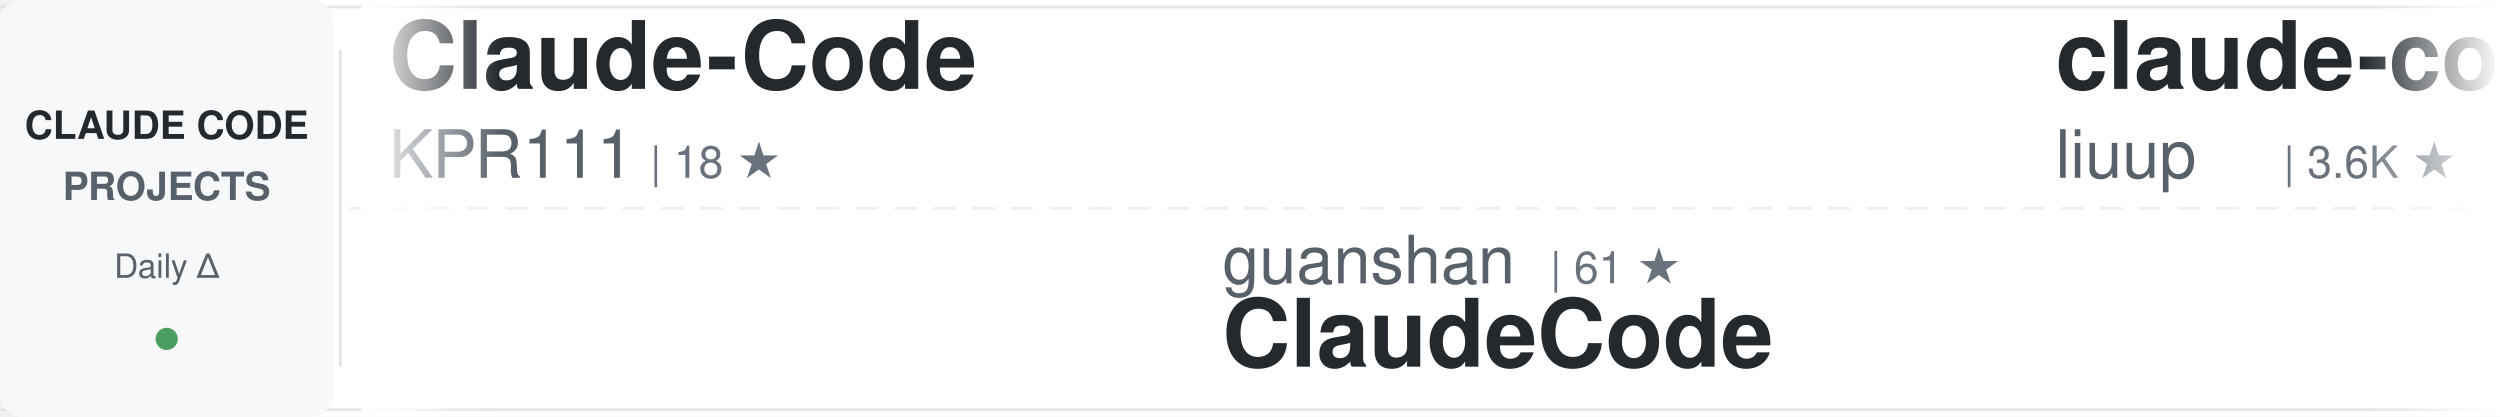
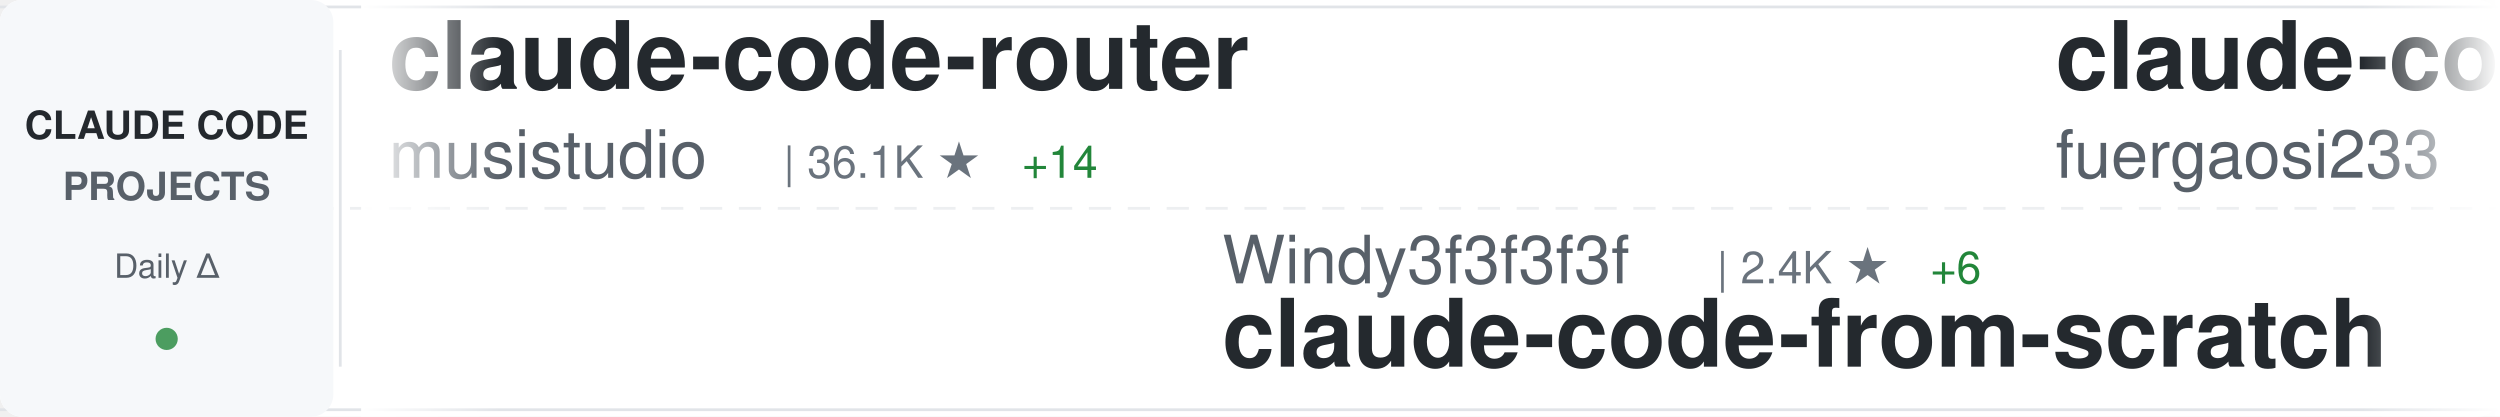
<svg xmlns="http://www.w3.org/2000/svg" width="900" height="150">
  <defs>
    <linearGradient id="awesomeLeftFade" x1="0%" y1="0%" x2="100%" y2="0%">
      <stop offset="0%" style="stop-color:#ffffff;stop-opacity:1" />
      <stop offset="100%" style="stop-color:#ffffff;stop-opacity:0" />
    </linearGradient>
    <linearGradient id="awesomeRightFade" x1="0%" y1="0%" x2="100%" y2="0%">
      <stop offset="0%" style="stop-color:#ffffff;stop-opacity:0" />
      <stop offset="100%" style="stop-color:#ffffff;stop-opacity:1" />
    </linearGradient>
  </defs>
  <rect width="900" height="150" fill="#ffffff" rx="8" />
  <rect x="0" y="2" width="900" height="1" fill="#e1e4e8" />
  <rect x="0" y="147" width="900" height="1" fill="#e1e4e8" />
  <line x1="0" y1="75" x2="900" y2="75" stroke="#e1e4e8" stroke-width="1" stroke-dasharray="8 6" opacity="0.6" />
  <rect x="0" y="0" width="120" height="150" fill="#f6f8fa" rx="8" />
  <text x="60" y="50" font-family="-apple-system, BlinkMacSystemFont, 'Segoe UI', Helvetica, Arial, sans-serif" font-size="14" font-weight="600" fill="#24292e" text-anchor="middle">CLAUDE CODE</text>
  <text x="60" y="72" font-family="-apple-system, BlinkMacSystemFont, 'Segoe UI', Helvetica, Arial, sans-serif" font-size="14" font-weight="600" fill="#586069" text-anchor="middle">PROJECTS</text>
  <text x="60" y="100" font-family="-apple-system, BlinkMacSystemFont, 'Segoe UI', Helvetica, Arial, sans-serif" font-size="12" font-weight="500" fill="#586069" text-anchor="middle">Daily Δ</text>
  <circle cx="60" cy="122" r="4" fill="#22863a" opacity="0.8" />
  <rect x="122" y="18" width="1" height="114" fill="#e1e4e8" />
  <clipPath id="awesomeTickerClip">
    <rect x="130" y="0" width="770" height="150" />
  </clipPath>
  <g clip-path="url(#awesomeTickerClip)">
    <g id="awesomeTickerItems">
      <animateTransform attributeName="transform" attributeType="XML" type="translate" from="0 0" to="-3000 0" dur="54s" repeatCount="indefinite" />
      <g transform="translate(0, 0)">
-         <text x="140" y="32" font-family="-apple-system, BlinkMacSystemFont, 'Segoe UI', Helvetica, Arial, sans-serif" font-size="34" font-weight="600" fill="#24292e">Claude-Code</text>
-         <text x="140" y="64" font-family="-apple-system, BlinkMacSystemFont, 'Segoe UI', Helvetica, Arial, sans-serif" font-size="24" font-weight="400" fill="#586069">KPR111</text>
-         <text x="234" y="64" font-family="-apple-system, BlinkMacSystemFont, 'Segoe UI', Helvetica, Arial, sans-serif" font-size="16" font-weight="500" fill="#6a737d">| 18 ★</text>
+         <text x="140" y="32" font-family="-apple-system, BlinkMacSystemFont, 'Segoe UI', Helvetica, Arial, sans-serif" font-size="34" font-weight="600" fill="#24292e">claude-code-router</text>
+         <text x="140" y="64" font-family="-apple-system, BlinkMacSystemFont, 'Segoe UI', Helvetica, Arial, sans-serif" font-size="24" font-weight="400" fill="#586069">musistudio</text>
+         <text x="282" y="64" font-family="-apple-system, BlinkMacSystemFont, 'Segoe UI', Helvetica, Arial, sans-serif" font-size="16" font-weight="500" fill="#6a737d">| 36.1K ★</text>
+         <text x="368" y="64" font-family="-apple-system, BlinkMacSystemFont, 'Segoe UI', Helvetica, Arial, sans-serif" font-size="16" font-weight="500" fill="#22863a"> +14</text>
      </g>
      <g transform="translate(300, 0)">
-         <text x="140" y="102" font-family="-apple-system, BlinkMacSystemFont, 'Segoe UI', Helvetica, Arial, sans-serif" font-size="24" font-weight="400" fill="#586069">guanshan</text>
-         <text x="258" y="102" font-family="-apple-system, BlinkMacSystemFont, 'Segoe UI', Helvetica, Arial, sans-serif" font-size="16" font-weight="500" fill="#6a737d">| 61 ★</text>
-         <text x="140" y="132" font-family="-apple-system, BlinkMacSystemFont, 'Segoe UI', Helvetica, Arial, sans-serif" font-size="34" font-weight="600" fill="#24292e">ClaudeCode</text>
+         <text x="140" y="102" font-family="-apple-system, BlinkMacSystemFont, 'Segoe UI', Helvetica, Arial, sans-serif" font-size="24" font-weight="400" fill="#586069">Windy3f3f3f3f</text>
+         <text x="318" y="102" font-family="-apple-system, BlinkMacSystemFont, 'Segoe UI', Helvetica, Arial, sans-serif" font-size="16" font-weight="500" fill="#6a737d">| 2.4K ★</text>
+         <text x="395" y="102" font-family="-apple-system, BlinkMacSystemFont, 'Segoe UI', Helvetica, Arial, sans-serif" font-size="16" font-weight="500" fill="#22863a"> +6</text>
+         <text x="140" y="132" font-family="-apple-system, BlinkMacSystemFont, 'Segoe UI', Helvetica, Arial, sans-serif" font-size="34" font-weight="600" fill="#24292e">claude-code-from-scratch</text>
      </g>
      <g transform="translate(600, 0)">
-         <text x="140" y="32" font-family="-apple-system, BlinkMacSystemFont, 'Segoe UI', Helvetica, Arial, sans-serif" font-size="34" font-weight="600" fill="#24292e">claude-code-analysis</text>
-         <text x="140" y="64" font-family="-apple-system, BlinkMacSystemFont, 'Segoe UI', Helvetica, Arial, sans-serif" font-size="24" font-weight="400" fill="#586069">liuup</text>
-         <text x="222" y="64" font-family="-apple-system, BlinkMacSystemFont, 'Segoe UI', Helvetica, Arial, sans-serif" font-size="16" font-weight="500" fill="#6a737d">| 3.6K ★</text>
-         <text x="299" y="64" font-family="-apple-system, BlinkMacSystemFont, 'Segoe UI', Helvetica, Arial, sans-serif" font-size="16" font-weight="500" fill="#22863a"> +10</text>
+         <text x="140" y="32" font-family="-apple-system, BlinkMacSystemFont, 'Segoe UI', Helvetica, Arial, sans-serif" font-size="34" font-weight="600" fill="#24292e">claude-code-proxy</text>
+         <text x="140" y="64" font-family="-apple-system, BlinkMacSystemFont, 'Segoe UI', Helvetica, Arial, sans-serif" font-size="24" font-weight="400" fill="#586069">fuergaosi233</text>
+         <text x="306" y="64" font-family="-apple-system, BlinkMacSystemFont, 'Segoe UI', Helvetica, Arial, sans-serif" font-size="16" font-weight="500" fill="#6a737d">| 2.8K ★</text>
      </g>
      <g transform="translate(900, 0)">
-         <text x="140" y="102" font-family="-apple-system, BlinkMacSystemFont, 'Segoe UI', Helvetica, Arial, sans-serif" font-size="24" font-weight="400" fill="#586069">darcyegb</text>
-         <text x="258" y="102" font-family="-apple-system, BlinkMacSystemFont, 'Segoe UI', Helvetica, Arial, sans-serif" font-size="16" font-weight="500" fill="#6a737d">| 748 ★</text>
-         <text x="326" y="102" font-family="-apple-system, BlinkMacSystemFont, 'Segoe UI', Helvetica, Arial, sans-serif" font-size="16" font-weight="500" fill="#22863a"> +1</text>
-         <text x="140" y="132" font-family="-apple-system, BlinkMacSystemFont, 'Segoe UI', Helvetica, Arial, sans-serif" font-size="34" font-weight="600" fill="#24292e">ClaudeCodeAgents</text>
+         <text x="140" y="102" font-family="-apple-system, BlinkMacSystemFont, 'Segoe UI', Helvetica, Arial, sans-serif" font-size="24" font-weight="400" fill="#586069">Yeachan-Heo</text>
+         <text x="294" y="102" font-family="-apple-system, BlinkMacSystemFont, 'Segoe UI', Helvetica, Arial, sans-serif" font-size="16" font-weight="500" fill="#6a737d">| 38.0K ★</text>
+         <text x="380" y="102" font-family="-apple-system, BlinkMacSystemFont, 'Segoe UI', Helvetica, Arial, sans-serif" font-size="16" font-weight="500" fill="#22863a"> +15</text>
+         <text x="140" y="132" font-family="-apple-system, BlinkMacSystemFont, 'Segoe UI', Helvetica, Arial, sans-serif" font-size="34" font-weight="600" fill="#24292e">oh-my-claudecode</text>
      </g>
      <g transform="translate(1200, 0)">
-         <text x="140" y="32" font-family="-apple-system, BlinkMacSystemFont, 'Segoe UI', Helvetica, Arial, sans-serif" font-size="34" font-weight="600" fill="#24292e">Claude-Code-Game-Studios</text>
-         <text x="140" y="64" font-family="-apple-system, BlinkMacSystemFont, 'Segoe UI', Helvetica, Arial, sans-serif" font-size="24" font-weight="400" fill="#586069">Donchitos</text>
-         <text x="270" y="64" font-family="-apple-system, BlinkMacSystemFont, 'Segoe UI', Helvetica, Arial, sans-serif" font-size="16" font-weight="500" fill="#6a737d">| 23.3K ★</text>
-         <text x="356" y="64" font-family="-apple-system, BlinkMacSystemFont, 'Segoe UI', Helvetica, Arial, sans-serif" font-size="16" font-weight="500" fill="#22863a"> +37</text>
+         <text x="140" y="32" font-family="-apple-system, BlinkMacSystemFont, 'Segoe UI', Helvetica, Arial, sans-serif" font-size="34" font-weight="600" fill="#24292e">claude-code-harness</text>
+         <text x="140" y="64" font-family="-apple-system, BlinkMacSystemFont, 'Segoe UI', Helvetica, Arial, sans-serif" font-size="24" font-weight="400" fill="#586069">Chachamaru127</text>
+         <text x="318" y="64" font-family="-apple-system, BlinkMacSystemFont, 'Segoe UI', Helvetica, Arial, sans-serif" font-size="16" font-weight="500" fill="#6a737d">| 3.0K ★</text>
+         <text x="395" y="64" font-family="-apple-system, BlinkMacSystemFont, 'Segoe UI', Helvetica, Arial, sans-serif" font-size="16" font-weight="500" fill="#22863a"> +1</text>
      </g>
      <g transform="translate(1500, 0)">
-         <text x="140" y="102" font-family="-apple-system, BlinkMacSystemFont, 'Segoe UI', Helvetica, Arial, sans-serif" font-size="24" font-weight="400" fill="#586069">Cranot</text>
-         <text x="234" y="102" font-family="-apple-system, BlinkMacSystemFont, 'Segoe UI', Helvetica, Arial, sans-serif" font-size="16" font-weight="500" fill="#6a737d">| 2.8K ★</text>
-         <text x="311" y="102" font-family="-apple-system, BlinkMacSystemFont, 'Segoe UI', Helvetica, Arial, sans-serif" font-size="16" font-weight="500" fill="#22863a"> +1</text>
-         <text x="140" y="132" font-family="-apple-system, BlinkMacSystemFont, 'Segoe UI', Helvetica, Arial, sans-serif" font-size="34" font-weight="600" fill="#24292e">claude-code-guide</text>
+         <text x="140" y="102" font-family="-apple-system, BlinkMacSystemFont, 'Segoe UI', Helvetica, Arial, sans-serif" font-size="24" font-weight="400" fill="#586069">pengchengneo</text>
+         <text x="306" y="102" font-family="-apple-system, BlinkMacSystemFont, 'Segoe UI', Helvetica, Arial, sans-serif" font-size="16" font-weight="500" fill="#6a737d">| 1.7K ★</text>
+         <text x="383" y="102" font-family="-apple-system, BlinkMacSystemFont, 'Segoe UI', Helvetica, Arial, sans-serif" font-size="16" font-weight="500" fill="#22863a"> +2</text>
+         <text x="140" y="132" font-family="-apple-system, BlinkMacSystemFont, 'Segoe UI', Helvetica, Arial, sans-serif" font-size="34" font-weight="600" fill="#24292e">Claude-Code</text>
      </g>
      <g transform="translate(1800, 0)">
-         <text x="140" y="32" font-family="-apple-system, BlinkMacSystemFont, 'Segoe UI', Helvetica, Arial, sans-serif" font-size="34" font-weight="600" fill="#24292e">pi-vs-claude-code</text>
-         <text x="140" y="64" font-family="-apple-system, BlinkMacSystemFont, 'Segoe UI', Helvetica, Arial, sans-serif" font-size="24" font-weight="400" fill="#586069">disler</text>
-         <text x="234" y="64" font-family="-apple-system, BlinkMacSystemFont, 'Segoe UI', Helvetica, Arial, sans-serif" font-size="16" font-weight="500" fill="#6a737d">| 1.5K ★</text>
-         <text x="311" y="64" font-family="-apple-system, BlinkMacSystemFont, 'Segoe UI', Helvetica, Arial, sans-serif" font-size="16" font-weight="500" fill="#22863a"> +10</text>
+         <text x="140" y="32" font-family="-apple-system, BlinkMacSystemFont, 'Segoe UI', Helvetica, Arial, sans-serif" font-size="34" font-weight="600" fill="#24292e">claude-code-prompts</text>
+         <text x="140" y="64" font-family="-apple-system, BlinkMacSystemFont, 'Segoe UI', Helvetica, Arial, sans-serif" font-size="24" font-weight="400" fill="#586069">repowise-dev</text>
+         <text x="306" y="64" font-family="-apple-system, BlinkMacSystemFont, 'Segoe UI', Helvetica, Arial, sans-serif" font-size="16" font-weight="500" fill="#6a737d">| 1.2K ★</text>
      </g>
      <g transform="translate(2100, 0)">
-         <text x="140" y="102" font-family="-apple-system, BlinkMacSystemFont, 'Segoe UI', Helvetica, Arial, sans-serif" font-size="24" font-weight="400" fill="#586069">777genius</text>
-         <text x="270" y="102" font-family="-apple-system, BlinkMacSystemFont, 'Segoe UI', Helvetica, Arial, sans-serif" font-size="16" font-weight="500" fill="#6a737d">| 920 ★</text>
-         <text x="140" y="132" font-family="-apple-system, BlinkMacSystemFont, 'Segoe UI', Helvetica, Arial, sans-serif" font-size="34" font-weight="600" fill="#24292e">claude-code-source-code</text>
+         <text x="140" y="102" font-family="-apple-system, BlinkMacSystemFont, 'Segoe UI', Helvetica, Arial, sans-serif" font-size="24" font-weight="400" fill="#586069">anthropics</text>
+         <text x="282" y="102" font-family="-apple-system, BlinkMacSystemFont, 'Segoe UI', Helvetica, Arial, sans-serif" font-size="16" font-weight="500" fill="#6a737d">| 138.7K ★</text>
+         <text x="377" y="102" font-family="-apple-system, BlinkMacSystemFont, 'Segoe UI', Helvetica, Arial, sans-serif" font-size="16" font-weight="500" fill="#22863a"> +40</text>
+         <text x="140" y="132" font-family="-apple-system, BlinkMacSystemFont, 'Segoe UI', Helvetica, Arial, sans-serif" font-size="34" font-weight="600" fill="#24292e">claude-code</text>
      </g>
      <g transform="translate(2400, 0)">
-         <text x="140" y="32" font-family="-apple-system, BlinkMacSystemFont, 'Segoe UI', Helvetica, Arial, sans-serif" font-size="34" font-weight="600" fill="#24292e">claude-code-hub</text>
-         <text x="140" y="64" font-family="-apple-system, BlinkMacSystemFont, 'Segoe UI', Helvetica, Arial, sans-serif" font-size="24" font-weight="400" fill="#586069">ding113</text>
-         <text x="246" y="64" font-family="-apple-system, BlinkMacSystemFont, 'Segoe UI', Helvetica, Arial, sans-serif" font-size="16" font-weight="500" fill="#6a737d">| 3.3K ★</text>
-         <text x="323" y="64" font-family="-apple-system, BlinkMacSystemFont, 'Segoe UI', Helvetica, Arial, sans-serif" font-size="16" font-weight="500" fill="#22863a"> +1</text>
+         <text x="140" y="32" font-family="-apple-system, BlinkMacSystemFont, 'Segoe UI', Helvetica, Arial, sans-serif" font-size="34" font-weight="600" fill="#24292e">claude-code-reverse</text>
+         <text x="140" y="64" font-family="-apple-system, BlinkMacSystemFont, 'Segoe UI', Helvetica, Arial, sans-serif" font-size="24" font-weight="400" fill="#586069">Yuyz0112</text>
+         <text x="258" y="64" font-family="-apple-system, BlinkMacSystemFont, 'Segoe UI', Helvetica, Arial, sans-serif" font-size="16" font-weight="500" fill="#6a737d">| 2.4K ★</text>
      </g>
      <g transform="translate(2700, 0)">
-         <text x="140" y="102" font-family="-apple-system, BlinkMacSystemFont, 'Segoe UI', Helvetica, Arial, sans-serif" font-size="24" font-weight="400" fill="#586069">jeremylongshore</text>
-         <text x="342" y="102" font-family="-apple-system, BlinkMacSystemFont, 'Segoe UI', Helvetica, Arial, sans-serif" font-size="16" font-weight="500" fill="#6a737d">| 2.5K ★</text>
-         <text x="419" y="102" font-family="-apple-system, BlinkMacSystemFont, 'Segoe UI', Helvetica, Arial, sans-serif" font-size="16" font-weight="500" fill="#22863a"> +2</text>
-         <text x="140" y="132" font-family="-apple-system, BlinkMacSystemFont, 'Segoe UI', Helvetica, Arial, sans-serif" font-size="34" font-weight="600" fill="#24292e">claude-code-plugins-plus...</text>
+         <text x="140" y="102" font-family="-apple-system, BlinkMacSystemFont, 'Segoe UI', Helvetica, Arial, sans-serif" font-size="24" font-weight="400" fill="#586069">codeaashu</text>
+         <text x="270" y="102" font-family="-apple-system, BlinkMacSystemFont, 'Segoe UI', Helvetica, Arial, sans-serif" font-size="16" font-weight="500" fill="#6a737d">| 3.1K ★</text>
+         <text x="347" y="102" font-family="-apple-system, BlinkMacSystemFont, 'Segoe UI', Helvetica, Arial, sans-serif" font-size="16" font-weight="500" fill="#22863a"> +2</text>
+         <text x="140" y="132" font-family="-apple-system, BlinkMacSystemFont, 'Segoe UI', Helvetica, Arial, sans-serif" font-size="34" font-weight="600" fill="#24292e">claude-code</text>
      </g>
      <g transform="translate(3000, 0)">
-         <text x="140" y="32" font-family="-apple-system, BlinkMacSystemFont, 'Segoe UI', Helvetica, Arial, sans-serif" font-size="34" font-weight="600" fill="#24292e">Claude-Code</text>
-         <text x="140" y="64" font-family="-apple-system, BlinkMacSystemFont, 'Segoe UI', Helvetica, Arial, sans-serif" font-size="24" font-weight="400" fill="#586069">KPR111</text>
-         <text x="234" y="64" font-family="-apple-system, BlinkMacSystemFont, 'Segoe UI', Helvetica, Arial, sans-serif" font-size="16" font-weight="500" fill="#6a737d">| 18 ★</text>
+         <text x="140" y="32" font-family="-apple-system, BlinkMacSystemFont, 'Segoe UI', Helvetica, Arial, sans-serif" font-size="34" font-weight="600" fill="#24292e">claude-code-router</text>
+         <text x="140" y="64" font-family="-apple-system, BlinkMacSystemFont, 'Segoe UI', Helvetica, Arial, sans-serif" font-size="24" font-weight="400" fill="#586069">musistudio</text>
+         <text x="282" y="64" font-family="-apple-system, BlinkMacSystemFont, 'Segoe UI', Helvetica, Arial, sans-serif" font-size="16" font-weight="500" fill="#6a737d">| 36.1K ★</text>
+         <text x="368" y="64" font-family="-apple-system, BlinkMacSystemFont, 'Segoe UI', Helvetica, Arial, sans-serif" font-size="16" font-weight="500" fill="#22863a"> +14</text>
      </g>
      <g transform="translate(3300, 0)">
-         <text x="140" y="102" font-family="-apple-system, BlinkMacSystemFont, 'Segoe UI', Helvetica, Arial, sans-serif" font-size="24" font-weight="400" fill="#586069">guanshan</text>
-         <text x="258" y="102" font-family="-apple-system, BlinkMacSystemFont, 'Segoe UI', Helvetica, Arial, sans-serif" font-size="16" font-weight="500" fill="#6a737d">| 61 ★</text>
-         <text x="140" y="132" font-family="-apple-system, BlinkMacSystemFont, 'Segoe UI', Helvetica, Arial, sans-serif" font-size="34" font-weight="600" fill="#24292e">ClaudeCode</text>
+         <text x="140" y="102" font-family="-apple-system, BlinkMacSystemFont, 'Segoe UI', Helvetica, Arial, sans-serif" font-size="24" font-weight="400" fill="#586069">Windy3f3f3f3f</text>
+         <text x="318" y="102" font-family="-apple-system, BlinkMacSystemFont, 'Segoe UI', Helvetica, Arial, sans-serif" font-size="16" font-weight="500" fill="#6a737d">| 2.4K ★</text>
+         <text x="395" y="102" font-family="-apple-system, BlinkMacSystemFont, 'Segoe UI', Helvetica, Arial, sans-serif" font-size="16" font-weight="500" fill="#22863a"> +6</text>
+         <text x="140" y="132" font-family="-apple-system, BlinkMacSystemFont, 'Segoe UI', Helvetica, Arial, sans-serif" font-size="34" font-weight="600" fill="#24292e">claude-code-from-scratch</text>
      </g>
      <g transform="translate(3600, 0)">
-         <text x="140" y="32" font-family="-apple-system, BlinkMacSystemFont, 'Segoe UI', Helvetica, Arial, sans-serif" font-size="34" font-weight="600" fill="#24292e">claude-code-analysis</text>
-         <text x="140" y="64" font-family="-apple-system, BlinkMacSystemFont, 'Segoe UI', Helvetica, Arial, sans-serif" font-size="24" font-weight="400" fill="#586069">liuup</text>
-         <text x="222" y="64" font-family="-apple-system, BlinkMacSystemFont, 'Segoe UI', Helvetica, Arial, sans-serif" font-size="16" font-weight="500" fill="#6a737d">| 3.6K ★</text>
-         <text x="299" y="64" font-family="-apple-system, BlinkMacSystemFont, 'Segoe UI', Helvetica, Arial, sans-serif" font-size="16" font-weight="500" fill="#22863a"> +10</text>
+         <text x="140" y="32" font-family="-apple-system, BlinkMacSystemFont, 'Segoe UI', Helvetica, Arial, sans-serif" font-size="34" font-weight="600" fill="#24292e">claude-code-proxy</text>
+         <text x="140" y="64" font-family="-apple-system, BlinkMacSystemFont, 'Segoe UI', Helvetica, Arial, sans-serif" font-size="24" font-weight="400" fill="#586069">fuergaosi233</text>
+         <text x="306" y="64" font-family="-apple-system, BlinkMacSystemFont, 'Segoe UI', Helvetica, Arial, sans-serif" font-size="16" font-weight="500" fill="#6a737d">| 2.8K ★</text>
      </g>
      <g transform="translate(3900, 0)">
-         <text x="140" y="102" font-family="-apple-system, BlinkMacSystemFont, 'Segoe UI', Helvetica, Arial, sans-serif" font-size="24" font-weight="400" fill="#586069">darcyegb</text>
-         <text x="258" y="102" font-family="-apple-system, BlinkMacSystemFont, 'Segoe UI', Helvetica, Arial, sans-serif" font-size="16" font-weight="500" fill="#6a737d">| 748 ★</text>
-         <text x="326" y="102" font-family="-apple-system, BlinkMacSystemFont, 'Segoe UI', Helvetica, Arial, sans-serif" font-size="16" font-weight="500" fill="#22863a"> +1</text>
-         <text x="140" y="132" font-family="-apple-system, BlinkMacSystemFont, 'Segoe UI', Helvetica, Arial, sans-serif" font-size="34" font-weight="600" fill="#24292e">ClaudeCodeAgents</text>
+         <text x="140" y="102" font-family="-apple-system, BlinkMacSystemFont, 'Segoe UI', Helvetica, Arial, sans-serif" font-size="24" font-weight="400" fill="#586069">Yeachan-Heo</text>
+         <text x="294" y="102" font-family="-apple-system, BlinkMacSystemFont, 'Segoe UI', Helvetica, Arial, sans-serif" font-size="16" font-weight="500" fill="#6a737d">| 38.0K ★</text>
+         <text x="380" y="102" font-family="-apple-system, BlinkMacSystemFont, 'Segoe UI', Helvetica, Arial, sans-serif" font-size="16" font-weight="500" fill="#22863a"> +15</text>
+         <text x="140" y="132" font-family="-apple-system, BlinkMacSystemFont, 'Segoe UI', Helvetica, Arial, sans-serif" font-size="34" font-weight="600" fill="#24292e">oh-my-claudecode</text>
      </g>
    </g>
  </g>
  <rect x="130" y="0" width="50" height="150" fill="url(#awesomeLeftFade)" />
  <rect x="850" y="0" width="50" height="150" fill="url(#awesomeRightFade)" />
</svg>
